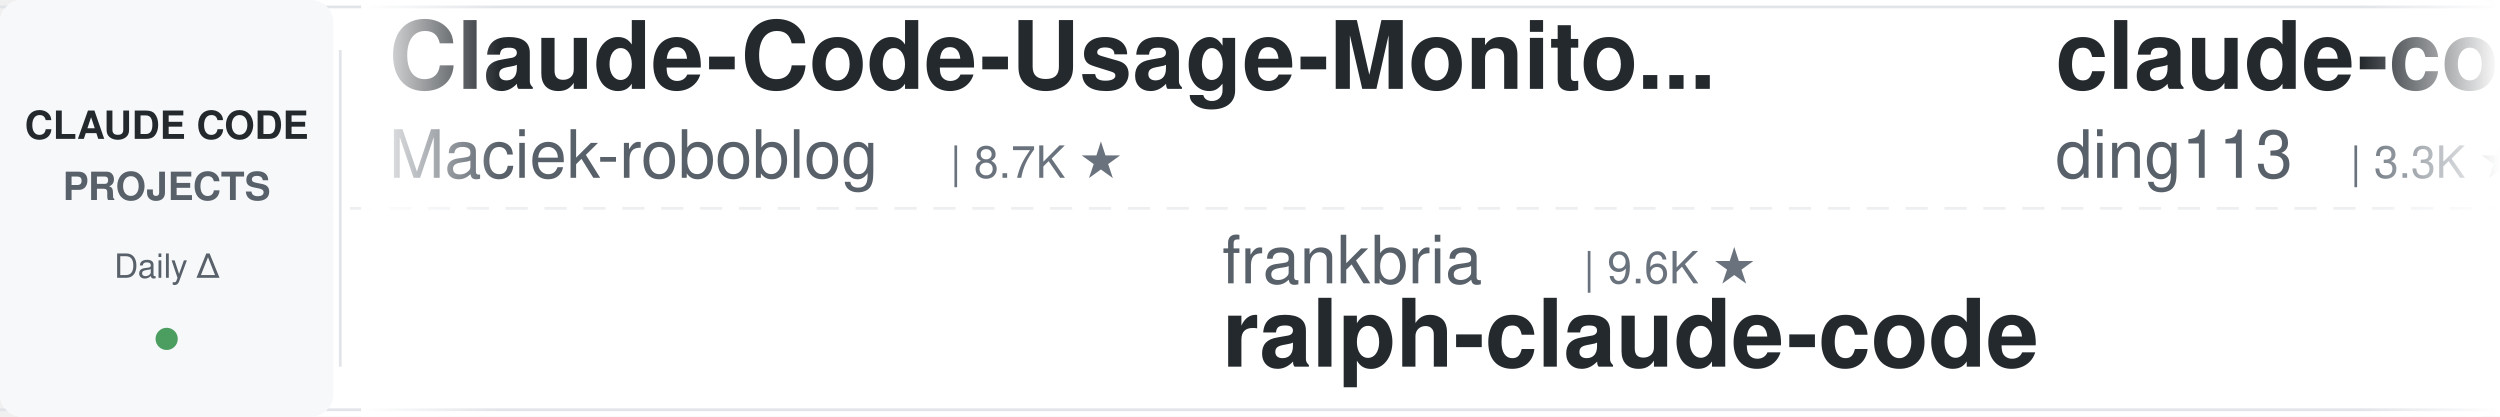
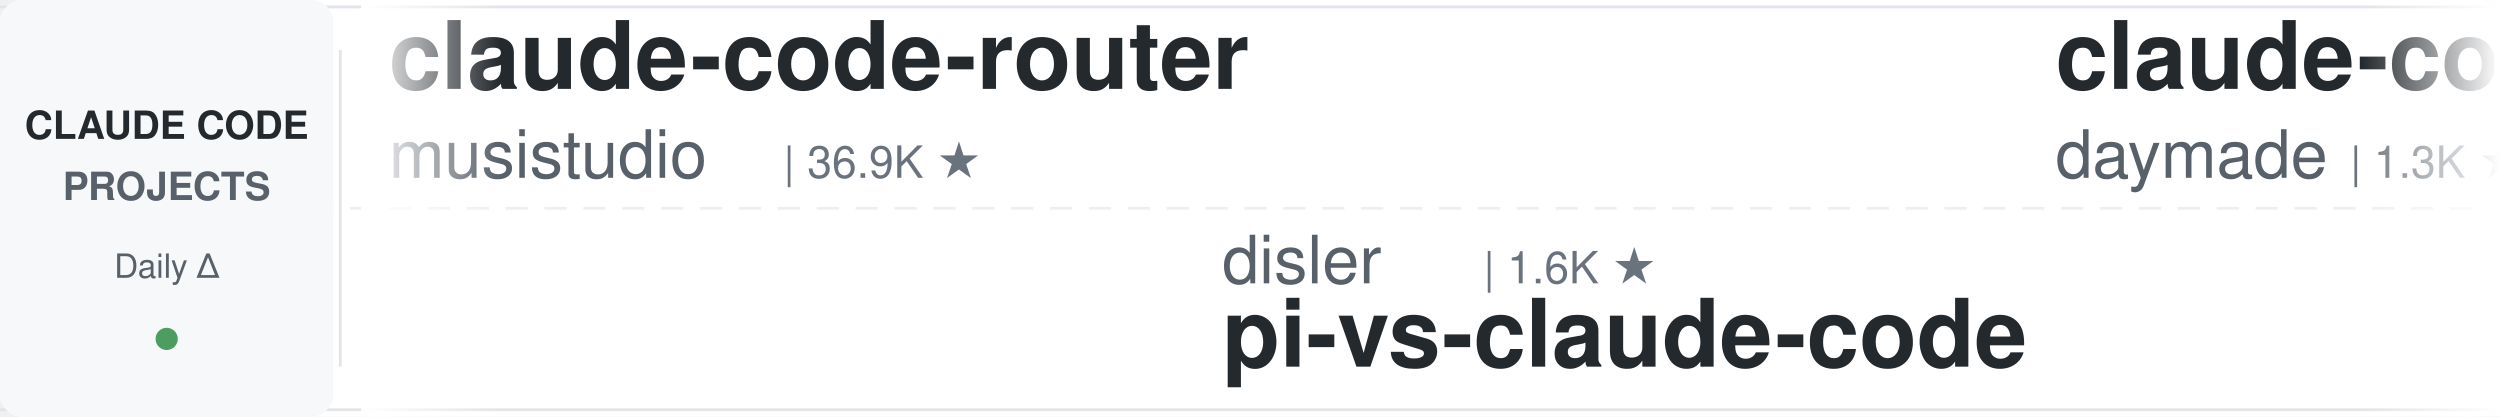
<svg xmlns="http://www.w3.org/2000/svg" width="900" height="150">
  <defs>
    <linearGradient id="leftFade" x1="0%" y1="0%" x2="100%" y2="0%">
      <stop offset="0%" style="stop-color:#ffffff;stop-opacity:1" />
      <stop offset="100%" style="stop-color:#ffffff;stop-opacity:0" />
    </linearGradient>
    <linearGradient id="rightFade" x1="0%" y1="0%" x2="100%" y2="0%">
      <stop offset="0%" style="stop-color:#ffffff;stop-opacity:0" />
      <stop offset="100%" style="stop-color:#ffffff;stop-opacity:1" />
    </linearGradient>
  </defs>
  <rect width="900" height="150" fill="#ffffff" rx="8" />
  <rect x="0" y="2" width="900" height="1" fill="#e1e4e8" />
  <rect x="0" y="147" width="900" height="1" fill="#e1e4e8" />
  <line x1="0" y1="75" x2="900" y2="75" stroke="#e1e4e8" stroke-width="1" stroke-dasharray="8 6" opacity="0.6" />
  <rect x="0" y="0" width="120" height="150" fill="#f6f8fa" rx="8" />
  <text x="60" y="50" font-family="-apple-system, BlinkMacSystemFont, 'Segoe UI', Helvetica, Arial, sans-serif" font-size="14" font-weight="600" fill="#24292e" text-anchor="middle">CLAUDE CODE</text>
  <text x="60" y="72" font-family="-apple-system, BlinkMacSystemFont, 'Segoe UI', Helvetica, Arial, sans-serif" font-size="14" font-weight="600" fill="#586069" text-anchor="middle">PROJECTS</text>
  <text x="60" y="100" font-family="-apple-system, BlinkMacSystemFont, 'Segoe UI', Helvetica, Arial, sans-serif" font-size="12" font-weight="500" fill="#586069" text-anchor="middle">Daily Δ</text>
  <circle cx="60" cy="122" r="4" fill="#22863a" opacity="0.8" />
  <rect x="122" y="18" width="1" height="114" fill="#e1e4e8" />
  <clipPath id="tickerClip">
    <rect x="130" y="0" width="770" height="150" />
  </clipPath>
  <g clip-path="url(#tickerClip)">
    <g id="tickerItems">
      <animateTransform attributeName="transform" attributeType="XML" type="translate" from="0 0" to="-3000 0" dur="54s" repeatCount="indefinite" />
      <g transform="translate(0, 0)">
-         <text x="140" y="32" font-family="-apple-system, BlinkMacSystemFont, 'Segoe UI', Helvetica, Arial, sans-serif" font-size="34" font-weight="600" fill="#24292e">Claude-Code-Usage-Monito...</text>
-         <text x="140" y="64" font-family="-apple-system, BlinkMacSystemFont, 'Segoe UI', Helvetica, Arial, sans-serif" font-size="24" font-weight="400" fill="#586069">Maciek-roboblog</text>
-         <text x="342" y="64" font-family="-apple-system, BlinkMacSystemFont, 'Segoe UI', Helvetica, Arial, sans-serif" font-size="16" font-weight="500" fill="#6a737d">| 8.7K ★</text>
+         <text x="140" y="32" font-family="-apple-system, BlinkMacSystemFont, 'Segoe UI', Helvetica, Arial, sans-serif" font-size="34" font-weight="600" fill="#24292e">claude-code-router</text>
+         <text x="140" y="64" font-family="-apple-system, BlinkMacSystemFont, 'Segoe UI', Helvetica, Arial, sans-serif" font-size="24" font-weight="400" fill="#586069">musistudio</text>
+         <text x="282" y="64" font-family="-apple-system, BlinkMacSystemFont, 'Segoe UI', Helvetica, Arial, sans-serif" font-size="16" font-weight="500" fill="#6a737d">| 36.9K ★</text>
      </g>
      <g transform="translate(300, 0)">
-         <text x="140" y="102" font-family="-apple-system, BlinkMacSystemFont, 'Segoe UI', Helvetica, Arial, sans-serif" font-size="24" font-weight="400" fill="#586069">frankbria</text>
-         <text x="270" y="102" font-family="-apple-system, BlinkMacSystemFont, 'Segoe UI', Helvetica, Arial, sans-serif" font-size="16" font-weight="500" fill="#6a737d">| 9.6K ★</text>
-         <text x="140" y="132" font-family="-apple-system, BlinkMacSystemFont, 'Segoe UI', Helvetica, Arial, sans-serif" font-size="34" font-weight="600" fill="#24292e">ralph-claude-code</text>
+         <text x="140" y="102" font-family="-apple-system, BlinkMacSystemFont, 'Segoe UI', Helvetica, Arial, sans-serif" font-size="24" font-weight="400" fill="#586069">disler</text>
+         <text x="234" y="102" font-family="-apple-system, BlinkMacSystemFont, 'Segoe UI', Helvetica, Arial, sans-serif" font-size="16" font-weight="500" fill="#6a737d">| 1.6K ★</text>
+         <text x="140" y="132" font-family="-apple-system, BlinkMacSystemFont, 'Segoe UI', Helvetica, Arial, sans-serif" font-size="34" font-weight="600" fill="#24292e">pi-vs-claude-code</text>
      </g>
      <g transform="translate(600, 0)">
-         <text x="140" y="32" font-family="-apple-system, BlinkMacSystemFont, 'Segoe UI', Helvetica, Arial, sans-serif" font-size="34" font-weight="600" fill="#24292e">claude-code-hub</text>
-         <text x="140" y="64" font-family="-apple-system, BlinkMacSystemFont, 'Segoe UI', Helvetica, Arial, sans-serif" font-size="24" font-weight="400" fill="#586069">ding113</text>
-         <text x="246" y="64" font-family="-apple-system, BlinkMacSystemFont, 'Segoe UI', Helvetica, Arial, sans-serif" font-size="16" font-weight="500" fill="#6a737d">| 3.3K ★</text>
+         <text x="140" y="32" font-family="-apple-system, BlinkMacSystemFont, 'Segoe UI', Helvetica, Arial, sans-serif" font-size="34" font-weight="600" fill="#24292e">claude-code-skills</text>
+         <text x="140" y="64" font-family="-apple-system, BlinkMacSystemFont, 'Segoe UI', Helvetica, Arial, sans-serif" font-size="24" font-weight="400" fill="#586069">daymade</text>
+         <text x="246" y="64" font-family="-apple-system, BlinkMacSystemFont, 'Segoe UI', Helvetica, Arial, sans-serif" font-size="16" font-weight="500" fill="#6a737d">| 1.3K ★</text>
      </g>
      <g transform="translate(900, 0)">
-         <text x="140" y="102" font-family="-apple-system, BlinkMacSystemFont, 'Segoe UI', Helvetica, Arial, sans-serif" font-size="24" font-weight="400" fill="#586069">lorryjovens-hub</text>
-         <text x="342" y="102" font-family="-apple-system, BlinkMacSystemFont, 'Segoe UI', Helvetica, Arial, sans-serif" font-size="16" font-weight="500" fill="#6a737d">| 1.7K ★</text>
-         <text x="140" y="132" font-family="-apple-system, BlinkMacSystemFont, 'Segoe UI', Helvetica, Arial, sans-serif" font-size="34" font-weight="600" fill="#24292e">claude-code-rust</text>
+         <text x="140" y="102" font-family="-apple-system, BlinkMacSystemFont, 'Segoe UI', Helvetica, Arial, sans-serif" font-size="24" font-weight="400" fill="#586069">repowise-dev</text>
+         <text x="306" y="102" font-family="-apple-system, BlinkMacSystemFont, 'Segoe UI', Helvetica, Arial, sans-serif" font-size="16" font-weight="500" fill="#6a737d">| 1.2K ★</text>
+         <text x="140" y="132" font-family="-apple-system, BlinkMacSystemFont, 'Segoe UI', Helvetica, Arial, sans-serif" font-size="34" font-weight="600" fill="#24292e">claude-code-prompts</text>
      </g>
      <g transform="translate(1200, 0)">
-         <text x="140" y="32" font-family="-apple-system, BlinkMacSystemFont, 'Segoe UI', Helvetica, Arial, sans-serif" font-size="34" font-weight="600" fill="#24292e">claude-coder</text>
-         <text x="140" y="64" font-family="-apple-system, BlinkMacSystemFont, 'Segoe UI', Helvetica, Arial, sans-serif" font-size="24" font-weight="400" fill="#586069">kodu-ai</text>
-         <text x="246" y="64" font-family="-apple-system, BlinkMacSystemFont, 'Segoe UI', Helvetica, Arial, sans-serif" font-size="16" font-weight="500" fill="#6a737d">| 5.2K ★</text>
+         <text x="140" y="32" font-family="-apple-system, BlinkMacSystemFont, 'Segoe UI', Helvetica, Arial, sans-serif" font-size="34" font-weight="600" fill="#24292e">claude_code_src</text>
+         <text x="140" y="64" font-family="-apple-system, BlinkMacSystemFont, 'Segoe UI', Helvetica, Arial, sans-serif" font-size="24" font-weight="400" fill="#586069">ponponon</text>
+         <text x="258" y="64" font-family="-apple-system, BlinkMacSystemFont, 'Segoe UI', Helvetica, Arial, sans-serif" font-size="16" font-weight="500" fill="#6a737d">| 2.3K ★</text>
      </g>
      <g transform="translate(1500, 0)">
-         <text x="140" y="102" font-family="-apple-system, BlinkMacSystemFont, 'Segoe UI', Helvetica, Arial, sans-serif" font-size="24" font-weight="400" fill="#586069">digitalsamba</text>
-         <text x="306" y="102" font-family="-apple-system, BlinkMacSystemFont, 'Segoe UI', Helvetica, Arial, sans-serif" font-size="16" font-weight="500" fill="#6a737d">| 2.0K ★</text>
-         <text x="140" y="132" font-family="-apple-system, BlinkMacSystemFont, 'Segoe UI', Helvetica, Arial, sans-serif" font-size="34" font-weight="600" fill="#24292e">claude-code-video-toolki...</text>
+         <text x="140" y="102" font-family="-apple-system, BlinkMacSystemFont, 'Segoe UI', Helvetica, Arial, sans-serif" font-size="24" font-weight="400" fill="#586069">jeremylongshore</text>
+         <text x="342" y="102" font-family="-apple-system, BlinkMacSystemFont, 'Segoe UI', Helvetica, Arial, sans-serif" font-size="16" font-weight="500" fill="#6a737d">| 2.7K ★</text>
+         <text x="140" y="132" font-family="-apple-system, BlinkMacSystemFont, 'Segoe UI', Helvetica, Arial, sans-serif" font-size="34" font-weight="600" fill="#24292e">claude-code-plugins-plus...</text>
      </g>
      <g transform="translate(1800, 0)">
-         <text x="140" y="32" font-family="-apple-system, BlinkMacSystemFont, 'Segoe UI', Helvetica, Arial, sans-serif" font-size="34" font-weight="600" fill="#24292e">claude_codex_bridge</text>
-         <text x="140" y="64" font-family="-apple-system, BlinkMacSystemFont, 'Segoe UI', Helvetica, Arial, sans-serif" font-size="24" font-weight="400" fill="#586069">SeemSeam</text>
-         <text x="258" y="64" font-family="-apple-system, BlinkMacSystemFont, 'Segoe UI', Helvetica, Arial, sans-serif" font-size="16" font-weight="500" fill="#6a737d">| 3.4K ★</text>
+         <text x="140" y="32" font-family="-apple-system, BlinkMacSystemFont, 'Segoe UI', Helvetica, Arial, sans-serif" font-size="34" font-weight="600" fill="#24292e">claude-code-source</text>
+         <text x="140" y="64" font-family="-apple-system, BlinkMacSystemFont, 'Segoe UI', Helvetica, Arial, sans-serif" font-size="24" font-weight="400" fill="#586069">hangsman</text>
+         <text x="258" y="64" font-family="-apple-system, BlinkMacSystemFont, 'Segoe UI', Helvetica, Arial, sans-serif" font-size="16" font-weight="500" fill="#6a737d">| 790 ★</text>
      </g>
      <g transform="translate(2100, 0)">
-         <text x="140" y="102" font-family="-apple-system, BlinkMacSystemFont, 'Segoe UI', Helvetica, Arial, sans-serif" font-size="24" font-weight="400" fill="#586069">wanshuiyin</text>
-         <text x="282" y="102" font-family="-apple-system, BlinkMacSystemFont, 'Segoe UI', Helvetica, Arial, sans-serif" font-size="16" font-weight="500" fill="#6a737d">| 15.1K ★</text>
-         <text x="140" y="132" font-family="-apple-system, BlinkMacSystemFont, 'Segoe UI', Helvetica, Arial, sans-serif" font-size="34" font-weight="600" fill="#24292e">Auto-claude-code-researc...</text>
+         <text x="140" y="102" font-family="-apple-system, BlinkMacSystemFont, 'Segoe UI', Helvetica, Arial, sans-serif" font-size="24" font-weight="400" fill="#586069">Chachamaru127</text>
+         <text x="318" y="102" font-family="-apple-system, BlinkMacSystemFont, 'Segoe UI', Helvetica, Arial, sans-serif" font-size="16" font-weight="500" fill="#6a737d">| 3.1K ★</text>
+         <text x="140" y="132" font-family="-apple-system, BlinkMacSystemFont, 'Segoe UI', Helvetica, Arial, sans-serif" font-size="34" font-weight="600" fill="#24292e">claude-code-harness</text>
      </g>
      <g transform="translate(2400, 0)">
-         <text x="140" y="32" font-family="-apple-system, BlinkMacSystemFont, 'Segoe UI', Helvetica, Arial, sans-serif" font-size="34" font-weight="600" fill="#24292e">sc-claude-code-files</text>
-         <text x="140" y="64" font-family="-apple-system, BlinkMacSystemFont, 'Segoe UI', Helvetica, Arial, sans-serif" font-size="24" font-weight="400" fill="#586069">https-deeplearning-ai</text>
-         <text x="414" y="64" font-family="-apple-system, BlinkMacSystemFont, 'Segoe UI', Helvetica, Arial, sans-serif" font-size="16" font-weight="500" fill="#6a737d">| 544 ★</text>
+         <text x="140" y="32" font-family="-apple-system, BlinkMacSystemFont, 'Segoe UI', Helvetica, Arial, sans-serif" font-size="34" font-weight="600" fill="#24292e">claude-code-rev</text>
+         <text x="140" y="64" font-family="-apple-system, BlinkMacSystemFont, 'Segoe UI', Helvetica, Arial, sans-serif" font-size="24" font-weight="400" fill="#586069">oboard</text>
+         <text x="234" y="64" font-family="-apple-system, BlinkMacSystemFont, 'Segoe UI', Helvetica, Arial, sans-serif" font-size="16" font-weight="500" fill="#6a737d">| 3.3K ★</text>
      </g>
      <g transform="translate(2700, 0)">
-         <text x="140" y="102" font-family="-apple-system, BlinkMacSystemFont, 'Segoe UI', Helvetica, Arial, sans-serif" font-size="24" font-weight="400" fill="#586069">JrCx7scC</text>
-         <text x="258" y="102" font-family="-apple-system, BlinkMacSystemFont, 'Segoe UI', Helvetica, Arial, sans-serif" font-size="16" font-weight="500" fill="#6a737d">| 374 ★</text>
-         <text x="140" y="132" font-family="-apple-system, BlinkMacSystemFont, 'Segoe UI', Helvetica, Arial, sans-serif" font-size="34" font-weight="600" fill="#24292e">claude-code-source</text>
+         <text x="140" y="102" font-family="-apple-system, BlinkMacSystemFont, 'Segoe UI', Helvetica, Arial, sans-serif" font-size="24" font-weight="400" fill="#586069">asgeirtj</text>
+         <text x="258" y="102" font-family="-apple-system, BlinkMacSystemFont, 'Segoe UI', Helvetica, Arial, sans-serif" font-size="16" font-weight="500" fill="#6a737d">| 63.5K ★</text>
+         <text x="140" y="132" font-family="-apple-system, BlinkMacSystemFont, 'Segoe UI', Helvetica, Arial, sans-serif" font-size="34" font-weight="600" fill="#24292e">system_prompts_leaks</text>
      </g>
      <g transform="translate(3000, 0)">
-         <text x="140" y="32" font-family="-apple-system, BlinkMacSystemFont, 'Segoe UI', Helvetica, Arial, sans-serif" font-size="34" font-weight="600" fill="#24292e">Claude-Code-Usage-Monito...</text>
-         <text x="140" y="64" font-family="-apple-system, BlinkMacSystemFont, 'Segoe UI', Helvetica, Arial, sans-serif" font-size="24" font-weight="400" fill="#586069">Maciek-roboblog</text>
-         <text x="342" y="64" font-family="-apple-system, BlinkMacSystemFont, 'Segoe UI', Helvetica, Arial, sans-serif" font-size="16" font-weight="500" fill="#6a737d">| 8.7K ★</text>
+         <text x="140" y="32" font-family="-apple-system, BlinkMacSystemFont, 'Segoe UI', Helvetica, Arial, sans-serif" font-size="34" font-weight="600" fill="#24292e">claude-code-router</text>
+         <text x="140" y="64" font-family="-apple-system, BlinkMacSystemFont, 'Segoe UI', Helvetica, Arial, sans-serif" font-size="24" font-weight="400" fill="#586069">musistudio</text>
+         <text x="282" y="64" font-family="-apple-system, BlinkMacSystemFont, 'Segoe UI', Helvetica, Arial, sans-serif" font-size="16" font-weight="500" fill="#6a737d">| 36.9K ★</text>
      </g>
      <g transform="translate(3300, 0)">
-         <text x="140" y="102" font-family="-apple-system, BlinkMacSystemFont, 'Segoe UI', Helvetica, Arial, sans-serif" font-size="24" font-weight="400" fill="#586069">frankbria</text>
-         <text x="270" y="102" font-family="-apple-system, BlinkMacSystemFont, 'Segoe UI', Helvetica, Arial, sans-serif" font-size="16" font-weight="500" fill="#6a737d">| 9.6K ★</text>
-         <text x="140" y="132" font-family="-apple-system, BlinkMacSystemFont, 'Segoe UI', Helvetica, Arial, sans-serif" font-size="34" font-weight="600" fill="#24292e">ralph-claude-code</text>
+         <text x="140" y="102" font-family="-apple-system, BlinkMacSystemFont, 'Segoe UI', Helvetica, Arial, sans-serif" font-size="24" font-weight="400" fill="#586069">disler</text>
+         <text x="234" y="102" font-family="-apple-system, BlinkMacSystemFont, 'Segoe UI', Helvetica, Arial, sans-serif" font-size="16" font-weight="500" fill="#6a737d">| 1.6K ★</text>
+         <text x="140" y="132" font-family="-apple-system, BlinkMacSystemFont, 'Segoe UI', Helvetica, Arial, sans-serif" font-size="34" font-weight="600" fill="#24292e">pi-vs-claude-code</text>
      </g>
      <g transform="translate(3600, 0)">
-         <text x="140" y="32" font-family="-apple-system, BlinkMacSystemFont, 'Segoe UI', Helvetica, Arial, sans-serif" font-size="34" font-weight="600" fill="#24292e">claude-code-hub</text>
-         <text x="140" y="64" font-family="-apple-system, BlinkMacSystemFont, 'Segoe UI', Helvetica, Arial, sans-serif" font-size="24" font-weight="400" fill="#586069">ding113</text>
-         <text x="246" y="64" font-family="-apple-system, BlinkMacSystemFont, 'Segoe UI', Helvetica, Arial, sans-serif" font-size="16" font-weight="500" fill="#6a737d">| 3.3K ★</text>
+         <text x="140" y="32" font-family="-apple-system, BlinkMacSystemFont, 'Segoe UI', Helvetica, Arial, sans-serif" font-size="34" font-weight="600" fill="#24292e">claude-code-skills</text>
+         <text x="140" y="64" font-family="-apple-system, BlinkMacSystemFont, 'Segoe UI', Helvetica, Arial, sans-serif" font-size="24" font-weight="400" fill="#586069">daymade</text>
+         <text x="246" y="64" font-family="-apple-system, BlinkMacSystemFont, 'Segoe UI', Helvetica, Arial, sans-serif" font-size="16" font-weight="500" fill="#6a737d">| 1.3K ★</text>
      </g>
      <g transform="translate(3900, 0)">
-         <text x="140" y="102" font-family="-apple-system, BlinkMacSystemFont, 'Segoe UI', Helvetica, Arial, sans-serif" font-size="24" font-weight="400" fill="#586069">lorryjovens-hub</text>
-         <text x="342" y="102" font-family="-apple-system, BlinkMacSystemFont, 'Segoe UI', Helvetica, Arial, sans-serif" font-size="16" font-weight="500" fill="#6a737d">| 1.7K ★</text>
-         <text x="140" y="132" font-family="-apple-system, BlinkMacSystemFont, 'Segoe UI', Helvetica, Arial, sans-serif" font-size="34" font-weight="600" fill="#24292e">claude-code-rust</text>
+         <text x="140" y="102" font-family="-apple-system, BlinkMacSystemFont, 'Segoe UI', Helvetica, Arial, sans-serif" font-size="24" font-weight="400" fill="#586069">repowise-dev</text>
+         <text x="306" y="102" font-family="-apple-system, BlinkMacSystemFont, 'Segoe UI', Helvetica, Arial, sans-serif" font-size="16" font-weight="500" fill="#6a737d">| 1.2K ★</text>
+         <text x="140" y="132" font-family="-apple-system, BlinkMacSystemFont, 'Segoe UI', Helvetica, Arial, sans-serif" font-size="34" font-weight="600" fill="#24292e">claude-code-prompts</text>
      </g>
    </g>
  </g>
  <rect x="130" y="0" width="50" height="150" fill="url(#leftFade)" />
  <rect x="850" y="0" width="50" height="150" fill="url(#rightFade)" />
</svg>
